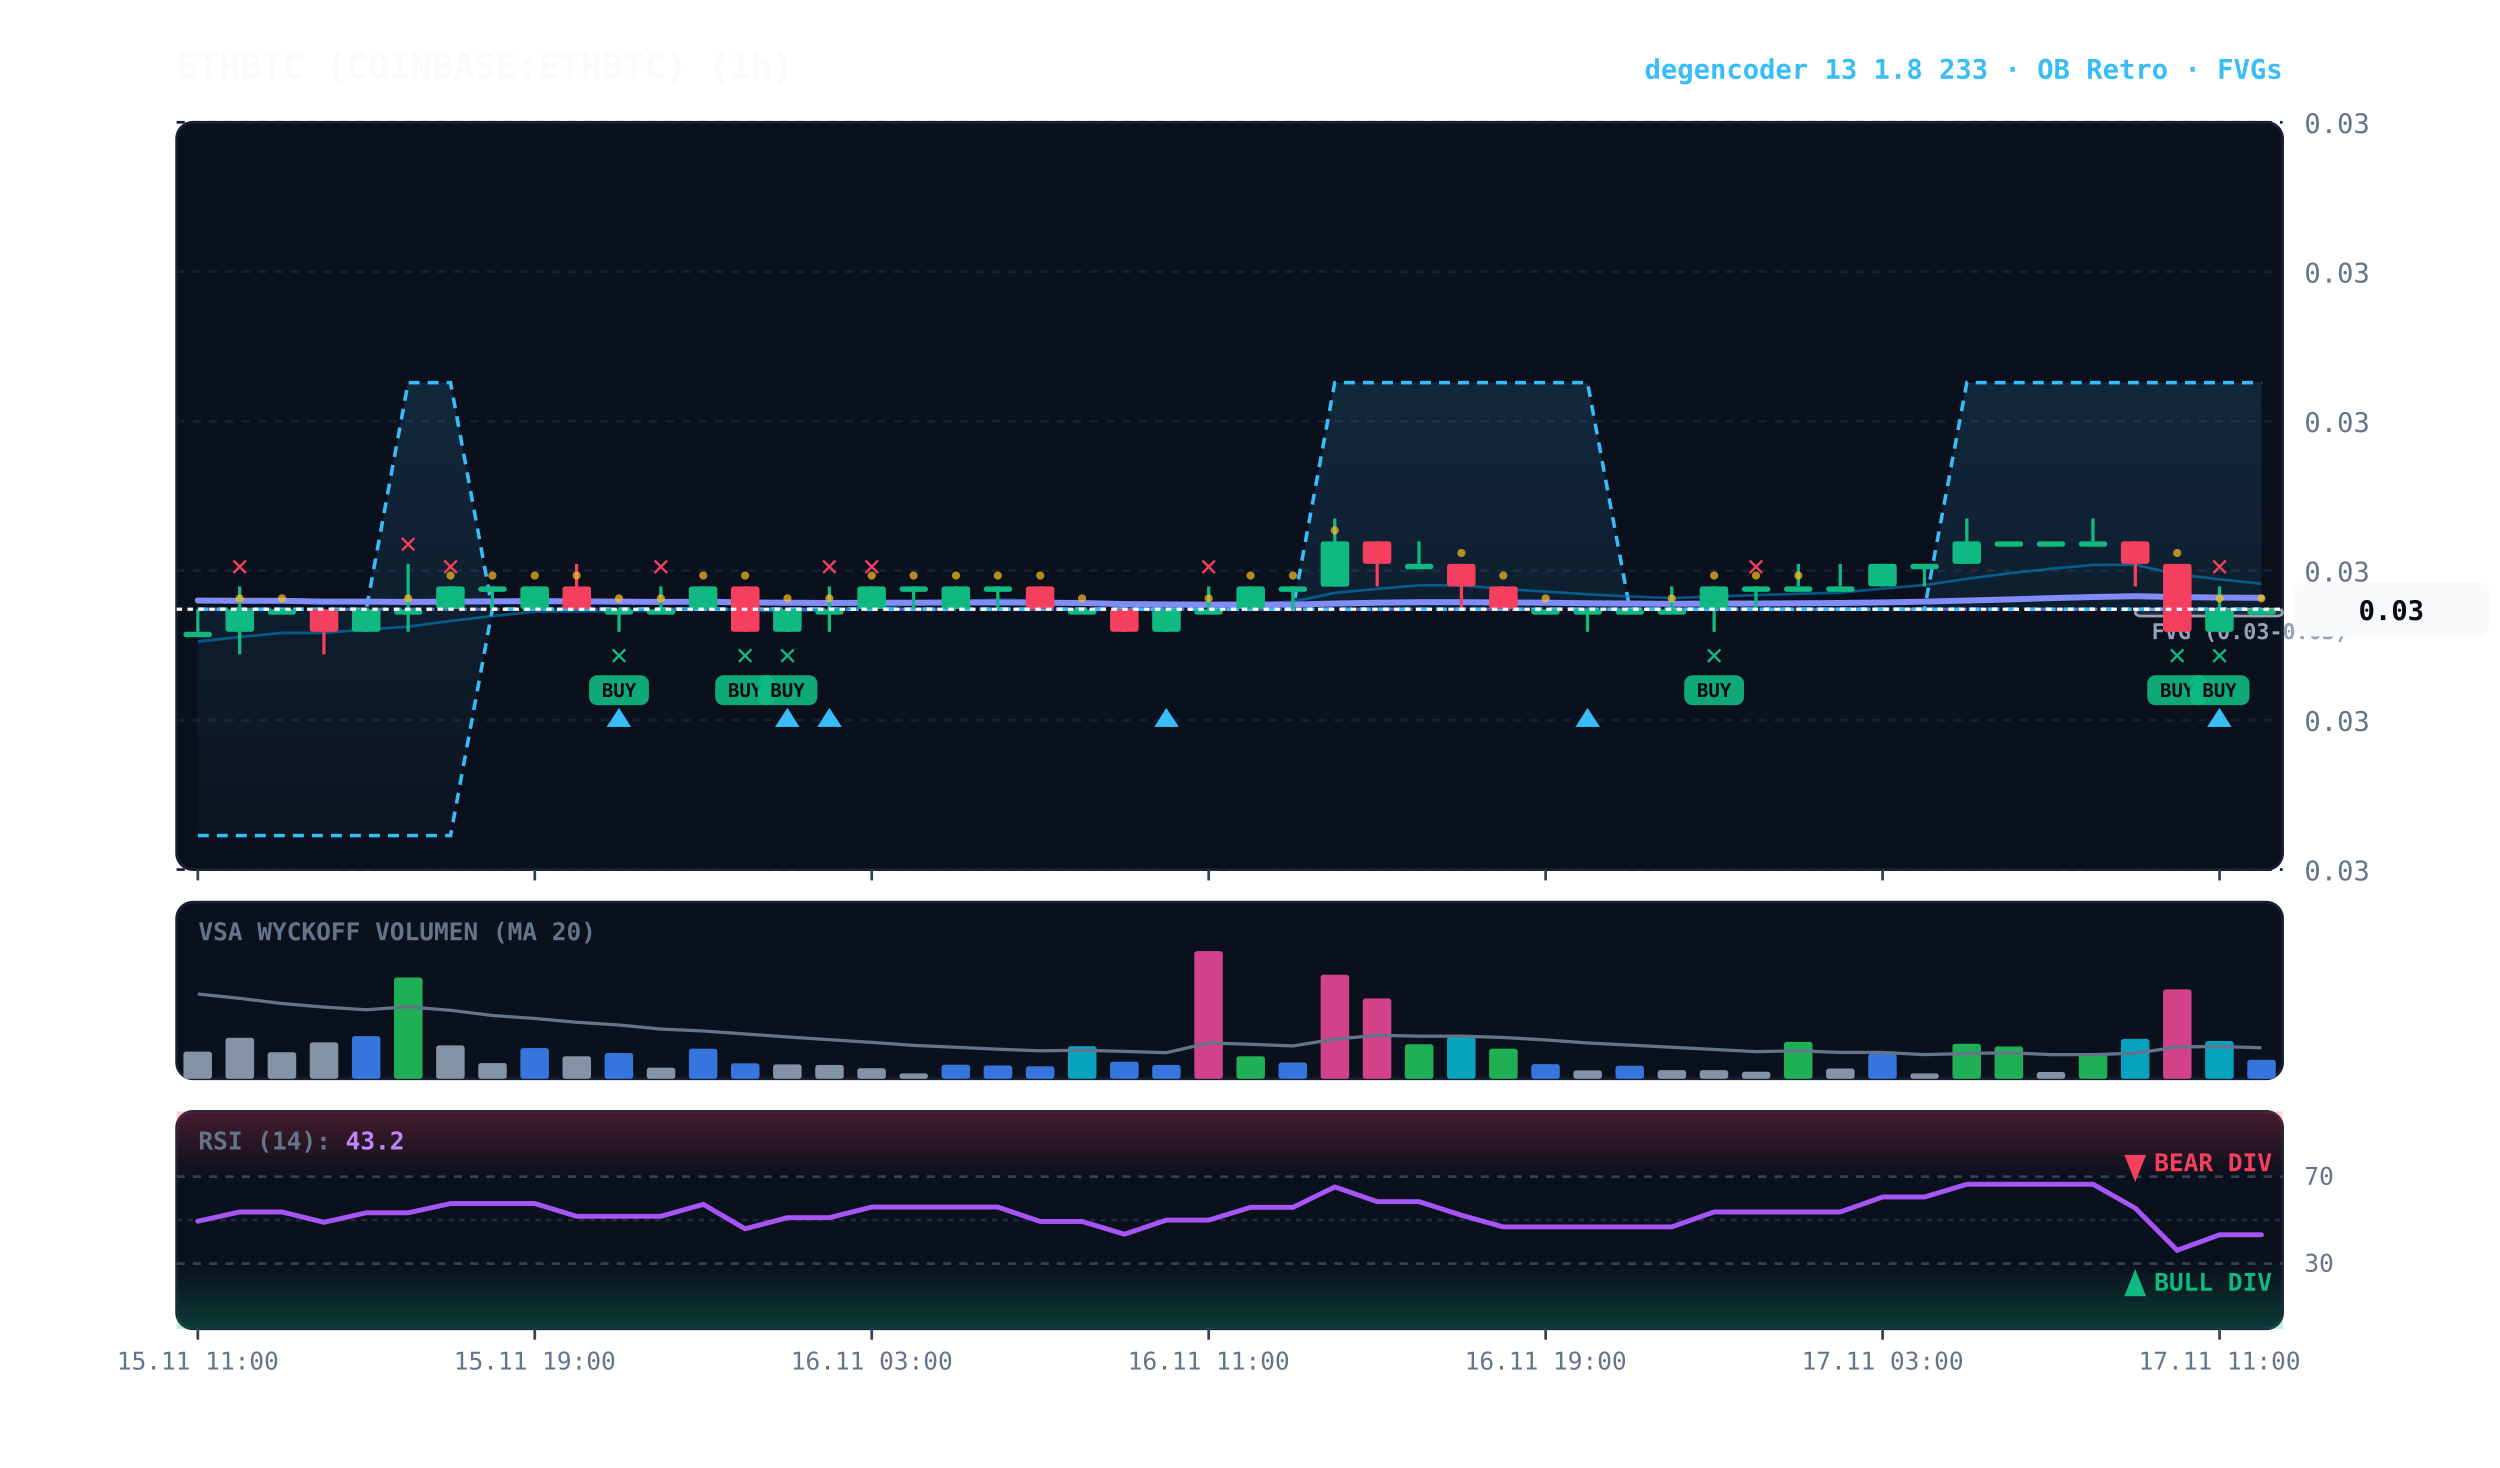
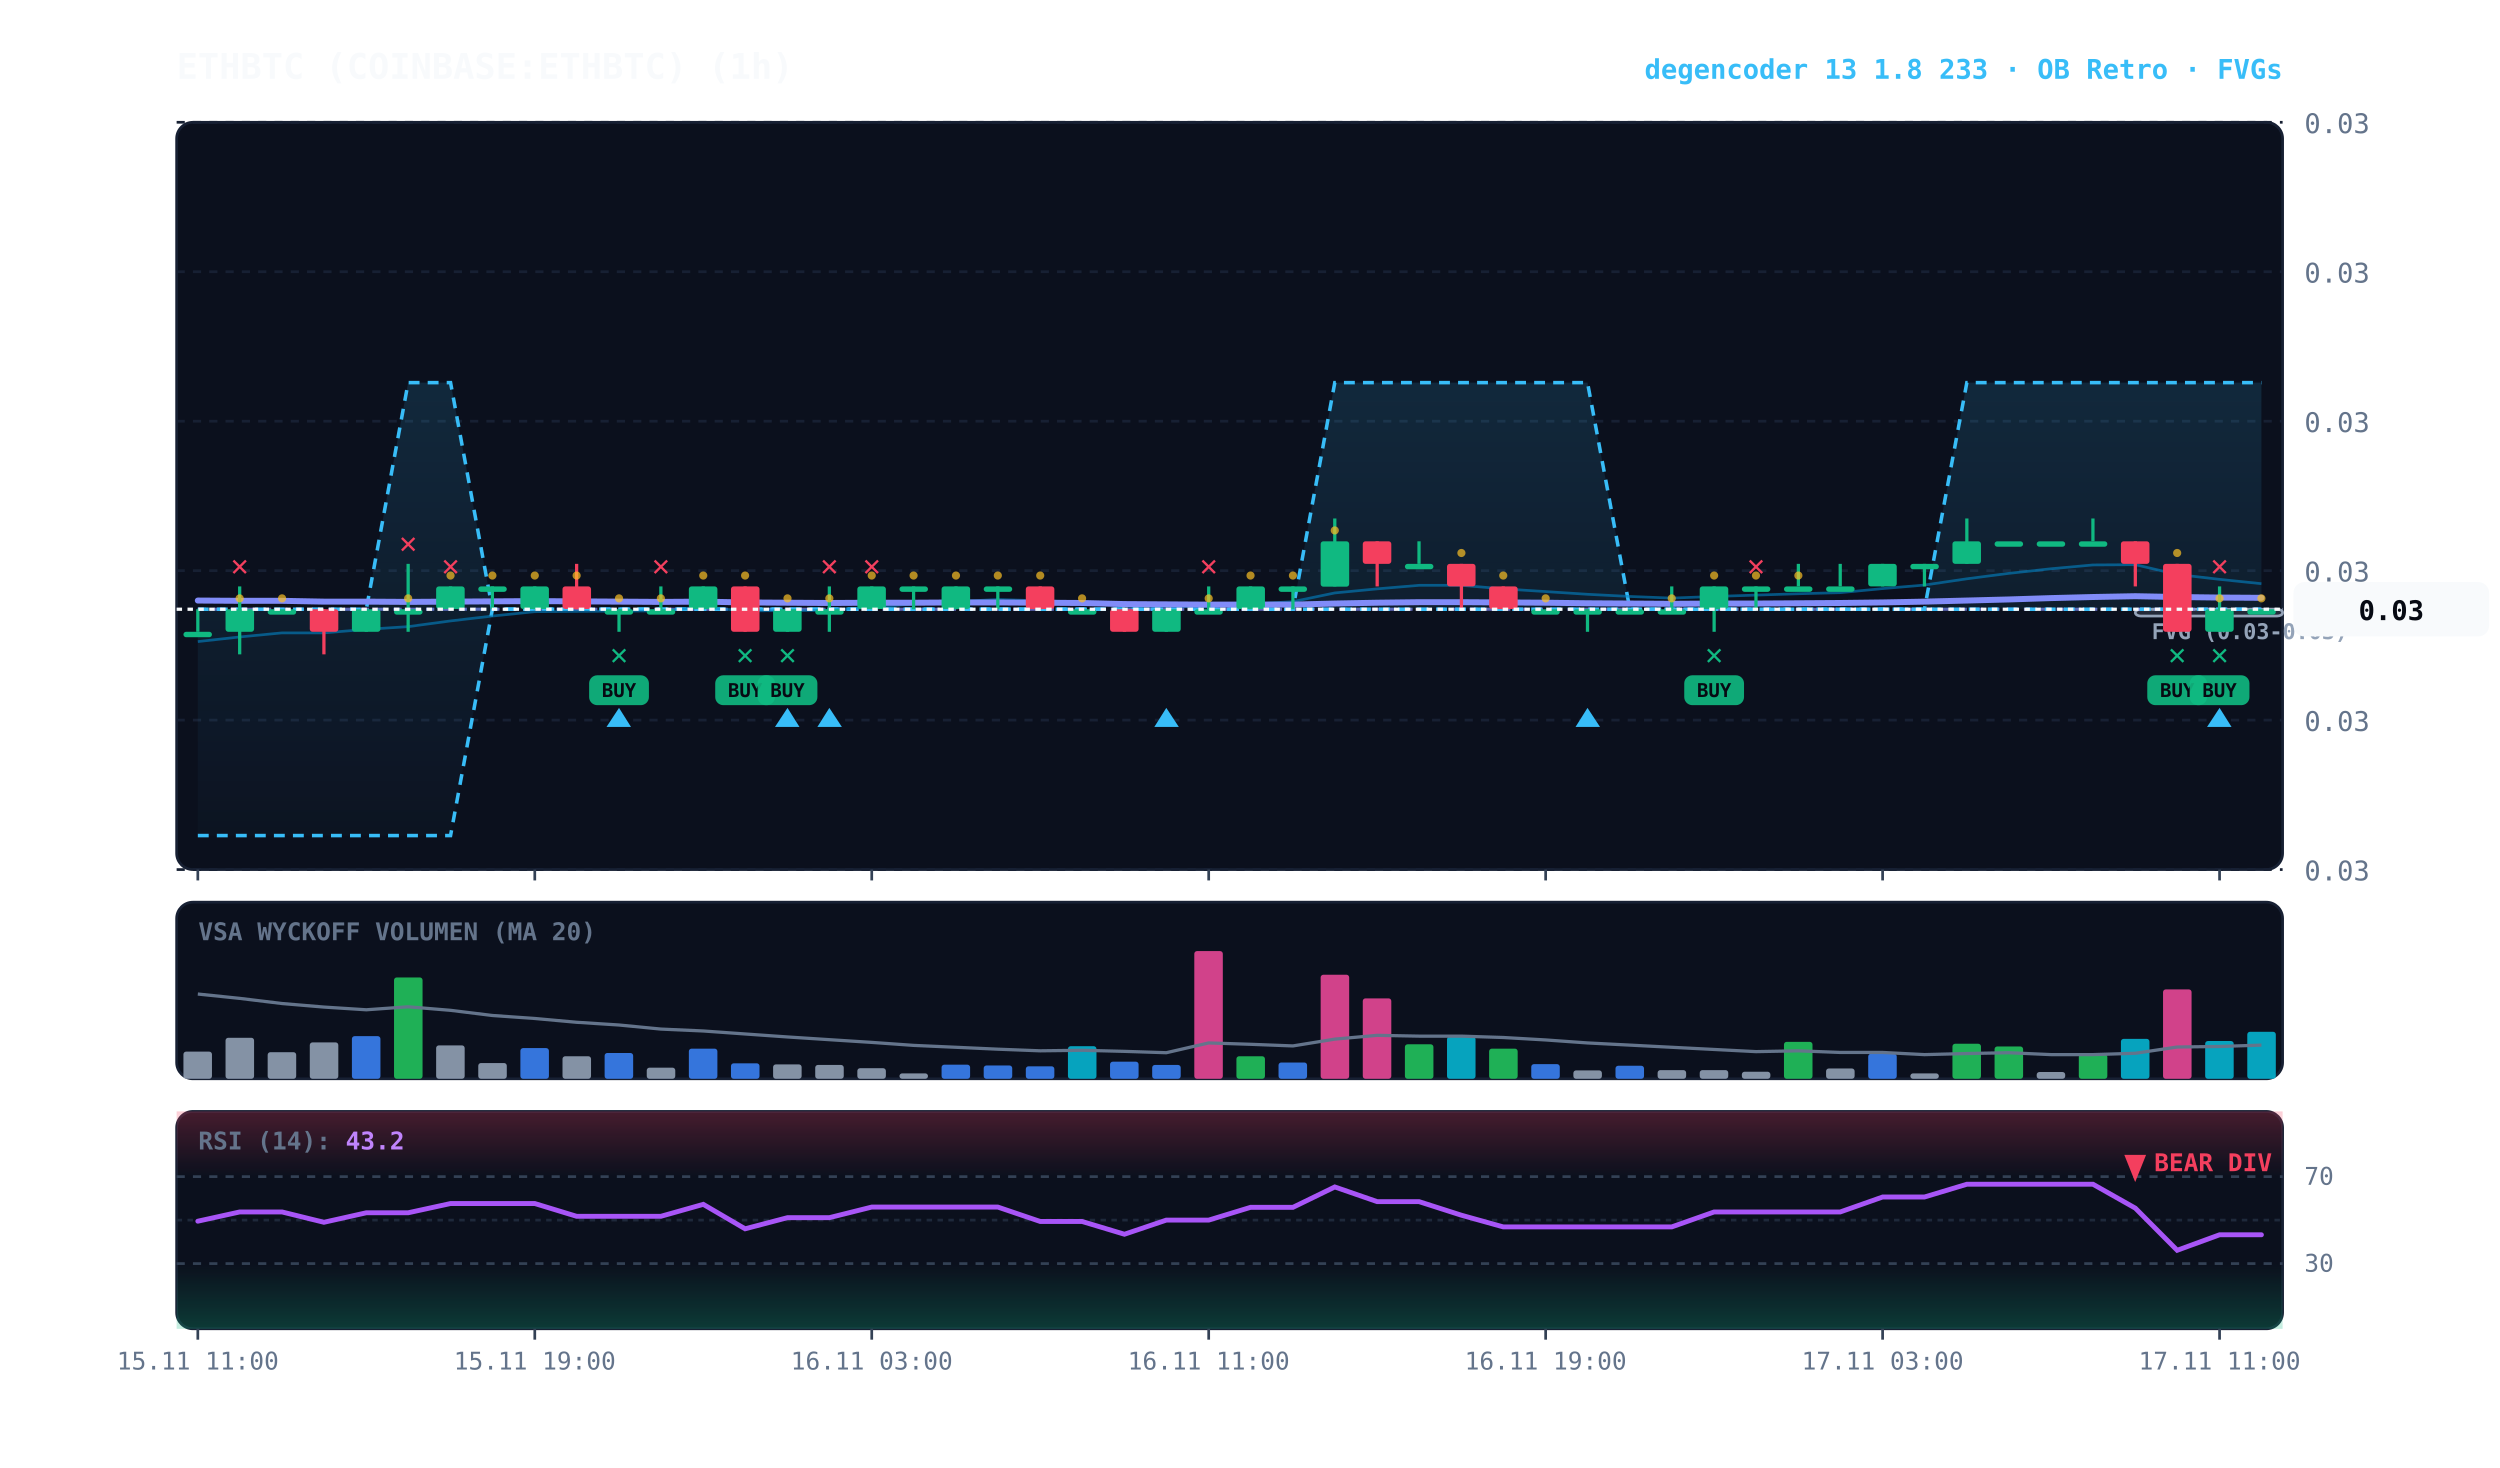
<svg xmlns="http://www.w3.org/2000/svg" viewBox="0 0 920 540" width="100%" height="100%" style="background:#070a13; font-family:'JetBrains Mono', monospace;">
  <defs>
    <linearGradient id="cloud-grad" x1="0%" y1="0%" x2="0%" y2="100%">
      <stop offset="0%" stop-color="#38bdf8" stop-opacity="0.14" />
      <stop offset="100%" stop-color="#38bdf8" stop-opacity="0.02" />
    </linearGradient>
    <linearGradient id="rfe-cloud" x1="0%" y1="0%" x2="0%" y2="100%">
      <stop offset="0%" stop-color="#818cf8" stop-opacity="0.09" />
      <stop offset="100%" stop-color="#818cf8" stop-opacity="0.02" />
    </linearGradient>
    <linearGradient id="rsi-overbought" x1="0%" y1="0%" x2="0%" y2="100%">
      <stop offset="0%" stop-color="#f43f5e" stop-opacity="0.25" />
      <stop offset="100%" stop-color="#f43f5e" stop-opacity="0.0" />
    </linearGradient>
    <linearGradient id="rsi-oversold" x1="0%" y1="0%" x2="0%" y2="100%">
      <stop offset="0%" stop-color="#10b981" stop-opacity="0.0" />
      <stop offset="100%" stop-color="#10b981" stop-opacity="0.25" />
    </linearGradient>
  </defs>
  <rect x="65" y="45" width="775" height="275" fill="#0b101d" rx="6" stroke="#172033" stroke-width="1" />
  <rect x="65" y="332" width="775" height="65" fill="#0b101d" rx="6" stroke="#172033" stroke-width="1" />
  <rect x="65" y="409" width="775" height="80" fill="#0b101d" rx="6" stroke="#172033" stroke-width="1" />
  <line x1="65" y1="320.0" x2="840" y2="320.0" stroke="#172033" stroke-dasharray="3,3" stroke-width="1" />
  <text x="848" y="324.0" fill="#64748b" font-size="10" text-anchor="start">0.03</text>
  <line x1="65" y1="265.0" x2="840" y2="265.0" stroke="#172033" stroke-dasharray="3,3" stroke-width="1" />
  <text x="848" y="269.0" fill="#64748b" font-size="10" text-anchor="start">0.03</text>
  <line x1="65" y1="210.0" x2="840" y2="210.0" stroke="#172033" stroke-dasharray="3,3" stroke-width="1" />
  <text x="848" y="214.0" fill="#64748b" font-size="10" text-anchor="start">0.03</text>
  <line x1="65" y1="155.0" x2="840" y2="155.0" stroke="#172033" stroke-dasharray="3,3" stroke-width="1" />
  <text x="848" y="159.0" fill="#64748b" font-size="10" text-anchor="start">0.03</text>
  <line x1="65" y1="100.0" x2="840" y2="100.0" stroke="#172033" stroke-dasharray="3,3" stroke-width="1" />
  <text x="848" y="104.0" fill="#64748b" font-size="10" text-anchor="start">0.03</text>
  <line x1="65" y1="45.0" x2="840" y2="45.0" stroke="#172033" stroke-dasharray="3,3" stroke-width="1" />
  <text x="848" y="49.0" fill="#64748b" font-size="10" text-anchor="start">0.03</text>
  <rect x="785.8" y="224.2" width="54.2" height="2.5" fill="rgba(148, 163, 184, 0.18)" stroke="#94a3b8" stroke-width="1" rx="2" />
  <line x1="785.8" y1="224.2" x2="840" y2="224.2" stroke="#94a3b8" stroke-dasharray="3,3" stroke-width="1" />
  <text x="791.8" y="235.2" fill="#94a3b8" font-size="8" font-weight="bold">FVG (0.03-0.03)</text>
  <polygon points="72.8,224.2 88.2,224.2 103.8,224.2 119.2,224.2 134.8,224.2 150.2,224.2 165.8,224.2 181.2,224.2 196.8,224.2 212.2,224.2 227.8,224.2 243.2,224.2 258.8,224.2 274.2,224.2 289.8,224.2 305.2,224.2 320.8,224.2 336.2,224.2 351.8,224.2 367.2,224.2 382.8,224.2 398.2,224.2 413.8,224.2 429.2,224.2 444.8,224.2 460.2,224.2 475.8,224.2 491.2,224.2 506.8,224.2 522.2,224.2 537.8,224.2 553.2,224.2 568.8,224.2 584.2,224.2 599.8,224.2 615.2,224.2 630.8,224.2 646.2,224.2 661.8,224.2 677.2,224.2 692.8,224.2 708.2,224.2 723.8,224.2 739.2,224.2 754.8,224.2 770.2,224.2 785.8,224.2 801.2,224.2 816.8,224.2 832.2,224.2 832.2,224.2 816.8,224.2 801.2,224.2 785.8,224.2 770.2,224.2 754.8,224.2 739.2,224.2 723.8,224.2 708.2,224.2 692.8,224.2 677.2,224.2 661.8,224.2 646.2,224.2 630.8,224.2 615.2,224.2 599.8,224.2 584.2,224.2 568.8,224.2 553.2,224.2 537.8,224.2 522.2,224.2 506.8,224.2 491.2,224.2 475.8,224.2 460.2,224.2 444.8,224.2 429.2,224.2 413.8,224.2 398.2,224.2 382.8,224.2 367.2,224.2 351.8,224.2 336.2,224.2 320.8,224.2 305.2,224.2 289.8,224.2 274.2,224.2 258.8,224.2 243.2,224.2 227.8,224.2 212.2,224.2 196.8,224.2 181.2,224.2 165.8,224.2 150.2,224.2 134.8,224.2 119.2,224.2 103.8,224.2 88.2,224.2 72.8,224.2" fill="url(#rfe-cloud)" />
  <polyline points="72.8,224.2 88.2,224.2 103.8,224.2 119.2,224.2 134.8,224.2 150.2,224.2 165.8,224.2 181.2,224.2 196.8,224.2 212.2,224.2 227.8,224.2 243.2,224.2 258.8,224.2 274.2,224.2 289.8,224.2 305.2,224.2 320.8,224.2 336.2,224.2 351.8,224.2 367.2,224.2 382.8,224.2 398.2,224.2 413.8,224.2 429.2,224.2 444.8,224.2 460.2,224.2 475.8,224.2 491.2,224.2 506.8,224.2 522.2,224.2 537.8,224.2 553.2,224.2 568.8,224.2 584.2,224.2 599.8,224.2 615.2,224.2 630.8,224.2 646.2,224.2 661.8,224.2 677.2,224.2 692.8,224.2 708.2,224.2 723.8,224.2 739.2,224.2 754.8,224.2 770.2,224.2 785.8,224.2 801.2,224.2 816.8,224.2 832.2,224.2" fill="none" stroke="#818cf8" stroke-width="1.1" stroke-opacity="0.45" stroke-dasharray="3,3" />
  <polyline points="72.8,224.2 88.2,224.2 103.8,224.2 119.2,224.2 134.8,224.2 150.2,224.2 165.8,224.2 181.2,224.2 196.8,224.2 212.2,224.2 227.8,224.2 243.2,224.2 258.8,224.2 274.2,224.2 289.8,224.2 305.2,224.2 320.8,224.2 336.2,224.2 351.8,224.2 367.2,224.2 382.8,224.2 398.2,224.2 413.8,224.2 429.2,224.2 444.8,224.2 460.2,224.2 475.8,224.2 491.2,224.2 506.8,224.2 522.2,224.2 537.8,224.2 553.2,224.2 568.8,224.2 584.2,224.2 599.8,224.2 615.2,224.2 630.8,224.2 646.2,224.2 661.8,224.2 677.2,224.2 692.8,224.2 708.2,224.2 723.8,224.2 739.2,224.2 754.8,224.2 770.2,224.2 785.8,224.2 801.2,224.2 816.8,224.2 832.2,224.2" fill="none" stroke="#818cf8" stroke-width="1.1" stroke-opacity="0.45" stroke-dasharray="3,3" />
  <polygon points="72.8,224.2 88.2,224.2 103.8,224.2 119.2,224.2 134.8,224.2 150.2,140.8 165.8,140.8 181.2,224.2 196.8,224.2 212.2,224.2 227.8,224.2 243.2,224.2 258.8,224.2 274.2,224.2 289.8,224.2 305.2,224.2 320.8,224.2 336.2,224.2 351.8,224.2 367.2,224.2 382.8,224.2 398.2,224.2 413.8,224.2 429.2,224.2 444.8,224.2 460.2,224.2 475.8,224.2 491.2,140.8 506.8,140.8 522.2,140.8 537.8,140.8 553.2,140.8 568.8,140.8 584.2,140.8 599.8,224.2 615.2,224.2 630.8,224.2 646.2,224.2 661.8,224.2 677.2,224.2 692.8,224.2 708.2,224.2 723.8,140.8 739.2,140.8 754.8,140.8 770.2,140.8 785.8,140.8 801.2,140.8 816.8,140.8 832.2,140.8 832.2,224.2 816.8,224.2 801.2,224.2 785.8,224.2 770.2,224.2 754.8,224.2 739.2,224.2 723.8,224.2 708.2,224.2 692.8,224.2 677.2,224.2 661.8,224.2 646.2,224.2 630.8,224.2 615.2,224.2 599.8,224.2 584.2,224.2 568.8,224.2 553.2,224.2 537.8,224.2 522.2,224.2 506.8,224.2 491.2,224.2 475.8,224.2 460.2,224.2 444.8,224.2 429.2,224.2 413.8,224.2 398.2,224.2 382.8,224.2 367.2,224.2 351.8,224.2 336.2,224.2 320.8,224.2 305.2,224.2 289.8,224.2 274.2,224.2 258.8,224.2 243.2,224.2 227.8,224.2 212.2,224.2 196.8,224.2 181.2,224.2 165.8,307.5 150.2,307.5 134.8,307.5 119.2,307.5 103.8,307.5 88.2,307.5 72.8,307.5" fill="url(#cloud-grad)" />
  <polyline points="72.8,224.2 88.2,224.2 103.8,224.2 119.2,224.2 134.8,224.2 150.2,140.8 165.8,140.8 181.2,224.2 196.8,224.2 212.2,224.2 227.8,224.2 243.2,224.2 258.8,224.2 274.2,224.2 289.8,224.2 305.2,224.2 320.8,224.2 336.2,224.2 351.8,224.2 367.2,224.2 382.8,224.2 398.2,224.2 413.8,224.2 429.2,224.2 444.8,224.2 460.2,224.2 475.8,224.2 491.2,140.8 506.8,140.8 522.2,140.8 537.8,140.8 553.2,140.8 568.8,140.8 584.2,140.8 599.8,224.2 615.2,224.2 630.8,224.2 646.2,224.2 661.8,224.2 677.2,224.2 692.8,224.2 708.2,224.2 723.8,140.8 739.2,140.8 754.8,140.8 770.2,140.8 785.8,140.8 801.2,140.8 816.8,140.8 832.2,140.8" fill="none" stroke="#38bdf8" stroke-width="1.3" stroke-dasharray="4,3" />
  <polyline points="72.8,307.5 88.2,307.5 103.8,307.5 119.2,307.5 134.8,307.5 150.2,307.5 165.8,307.5 181.2,224.2 196.8,224.2 212.2,224.2 227.8,224.2 243.2,224.2 258.8,224.2 274.2,224.2 289.8,224.2 305.2,224.2 320.8,224.2 336.2,224.2 351.8,224.2 367.2,224.2 382.8,224.2 398.2,224.2 413.8,224.2 429.2,224.2 444.8,224.2 460.2,224.2 475.8,224.2 491.2,224.2 506.8,224.2 522.2,224.2 537.8,224.2 553.2,224.2 568.8,224.2 584.2,224.2 599.8,224.2 615.2,224.2 630.8,224.2 646.2,224.2 661.8,224.2 677.2,224.2 692.8,224.2 708.2,224.2 723.8,224.2 739.2,224.2 754.8,224.2 770.2,224.2 785.8,224.2 801.2,224.2 816.8,224.2 832.2,224.2" fill="none" stroke="#38bdf8" stroke-width="1.3" stroke-dasharray="4,3" />
  <polyline points="72.8,236.1 88.2,234.4 103.8,232.9 119.2,232.9 134.8,231.6 150.2,230.6 165.8,228.5 181.2,226.7 196.8,225.1 212.2,225.0 227.8,224.9 243.2,224.8 258.8,223.5 274.2,224.8 289.8,224.7 305.2,224.6 320.8,223.4 336.2,222.3 351.8,221.4 367.2,220.6 382.8,221.1 398.2,221.5 413.8,223.1 429.2,223.2 444.8,223.4 460.2,222.3 475.8,221.4 491.2,218.2 506.8,216.7 522.2,215.4 537.8,215.4 553.2,216.7 568.8,217.7 584.2,218.7 599.8,219.5 615.2,220.1 630.8,219.5 646.2,219.0 661.8,218.5 677.2,218.1 692.8,216.6 708.2,215.3 723.8,213.0 739.2,211.0 754.8,209.3 770.2,207.9 785.8,207.8 801.2,211.4 816.8,213.2 832.2,214.8" fill="none" stroke="#0284c7" stroke-width="1.0" stroke-opacity="0.6" />
  <polyline points="72.8,221.0 88.2,221.1 103.8,221.1 119.2,221.4 134.8,221.4 150.2,221.5 165.8,221.4 181.2,221.3 196.8,221.2 212.2,221.3 227.8,221.4 243.2,221.5 258.8,221.4 274.2,221.7 289.8,221.8 305.2,221.9 320.8,221.8 336.2,221.8 351.8,221.7 367.2,221.7 382.8,221.8 398.2,221.9 413.8,222.3 429.2,222.4 444.8,222.5 460.2,222.5 475.8,222.5 491.2,222.1 506.8,221.8 522.2,221.6 537.8,221.6 553.2,221.7 568.8,221.8 584.2,222.0 599.8,222.1 615.2,222.2 630.8,222.1 646.2,222.1 661.8,222.0 677.2,221.9 692.8,221.7 708.2,221.4 723.8,221.0 739.2,220.6 754.8,220.1 770.2,219.7 785.8,219.4 801.2,219.7 816.8,219.9 832.2,220.0" fill="none" stroke="#818cf8" stroke-width="2.2" stroke-linecap="round" />
  <line x1="72.8" y1="224.2" x2="72.8" y2="232.5" stroke="#10b981" stroke-width="1.2" />
  <rect x="67.5" y="232.5" width="10.5" height="2.0" fill="#10b981" rx="1" />
  <line x1="88.2" y1="215.8" x2="88.2" y2="240.8" stroke="#10b981" stroke-width="1.2" />
  <rect x="83.0" y="224.2" width="10.5" height="8.3" fill="#10b981" rx="1" />
  <text x="88.2" y="211.8" fill="#f43f5e" font-size="11" font-weight="bold" text-anchor="middle">✕</text>
  <circle cx="88.2" cy="220.2" r="1.5" fill="#fbbf24" opacity="0.7" />
  <line x1="103.8" y1="224.2" x2="103.8" y2="224.2" stroke="#10b981" stroke-width="1.2" />
  <rect x="98.5" y="224.2" width="10.5" height="2.0" fill="#10b981" rx="1" />
  <circle cx="103.8" cy="220.2" r="1.5" fill="#fbbf24" opacity="0.7" />
  <line x1="119.2" y1="224.2" x2="119.2" y2="240.8" stroke="#f43f5e" stroke-width="1.2" />
  <rect x="114.0" y="224.2" width="10.5" height="8.3" fill="#f43f5e" rx="1" />
  <line x1="134.8" y1="224.2" x2="134.8" y2="232.5" stroke="#10b981" stroke-width="1.2" />
  <rect x="129.5" y="224.2" width="10.5" height="8.3" fill="#10b981" rx="1" />
  <line x1="150.2" y1="207.5" x2="150.2" y2="232.5" stroke="#10b981" stroke-width="1.2" />
  <rect x="145.0" y="224.2" width="10.5" height="2.0" fill="#10b981" rx="1" />
  <text x="150.2" y="203.5" fill="#f43f5e" font-size="11" font-weight="bold" text-anchor="middle">✕</text>
  <circle cx="150.2" cy="220.2" r="1.5" fill="#fbbf24" opacity="0.7" />
  <line x1="165.8" y1="215.8" x2="165.8" y2="224.2" stroke="#10b981" stroke-width="1.2" />
  <rect x="160.5" y="215.8" width="10.5" height="8.3" fill="#10b981" rx="1" />
  <text x="165.8" y="211.8" fill="#f43f5e" font-size="11" font-weight="bold" text-anchor="middle">✕</text>
  <circle cx="165.8" cy="211.8" r="1.5" fill="#fbbf24" opacity="0.7" />
  <line x1="181.2" y1="215.8" x2="181.2" y2="224.2" stroke="#10b981" stroke-width="1.2" />
  <rect x="176.0" y="215.8" width="10.5" height="2.0" fill="#10b981" rx="1" />
  <circle cx="181.2" cy="211.8" r="1.5" fill="#fbbf24" opacity="0.7" />
  <line x1="196.8" y1="215.8" x2="196.8" y2="224.2" stroke="#10b981" stroke-width="1.2" />
  <rect x="191.5" y="215.8" width="10.5" height="8.3" fill="#10b981" rx="1" />
  <circle cx="196.8" cy="211.8" r="1.5" fill="#fbbf24" opacity="0.7" />
  <line x1="212.2" y1="207.5" x2="212.2" y2="224.2" stroke="#f43f5e" stroke-width="1.2" />
  <rect x="207.0" y="215.8" width="10.5" height="8.3" fill="#f43f5e" rx="1" />
  <circle cx="212.2" cy="211.8" r="1.5" fill="#fbbf24" opacity="0.7" />
  <line x1="227.8" y1="224.2" x2="227.8" y2="232.5" stroke="#10b981" stroke-width="1.2" />
  <rect x="222.5" y="224.2" width="10.5" height="2.0" fill="#10b981" rx="1" />
  <text x="227.8" y="244.5" fill="#10b981" font-size="11" font-weight="bold" text-anchor="middle">✕</text>
  <rect x="216.8" y="248.5" width="22" height="11" fill="#10b981" rx="3" opacity="0.9" />
  <text x="227.8" y="256.5" fill="#070a13" font-size="7" font-weight="bold" text-anchor="middle">BUY</text>
  <polygon points="227.8,260.5 223.2,267.5 232.2,267.5" fill="#38bdf8" />
  <circle cx="227.8" cy="220.2" r="1.5" fill="#fbbf24" opacity="0.7" />
  <line x1="243.2" y1="215.8" x2="243.2" y2="224.2" stroke="#10b981" stroke-width="1.2" />
  <rect x="238.0" y="224.2" width="10.5" height="2.0" fill="#10b981" rx="1" />
  <text x="243.2" y="211.8" fill="#f43f5e" font-size="11" font-weight="bold" text-anchor="middle">✕</text>
  <circle cx="243.2" cy="220.2" r="1.5" fill="#fbbf24" opacity="0.7" />
  <line x1="258.8" y1="215.8" x2="258.8" y2="224.2" stroke="#10b981" stroke-width="1.2" />
  <rect x="253.5" y="215.8" width="10.5" height="8.3" fill="#10b981" rx="1" />
  <circle cx="258.8" cy="211.8" r="1.5" fill="#fbbf24" opacity="0.7" />
  <line x1="274.2" y1="215.8" x2="274.2" y2="232.5" stroke="#f43f5e" stroke-width="1.2" />
  <rect x="269.0" y="215.8" width="10.5" height="16.7" fill="#f43f5e" rx="1" />
  <text x="274.2" y="244.5" fill="#10b981" font-size="11" font-weight="bold" text-anchor="middle">✕</text>
  <rect x="263.2" y="248.5" width="22" height="11" fill="#10b981" rx="3" opacity="0.9" />
  <text x="274.2" y="256.5" fill="#070a13" font-size="7" font-weight="bold" text-anchor="middle">BUY</text>
  <circle cx="274.2" cy="211.8" r="1.5" fill="#fbbf24" opacity="0.7" />
  <line x1="289.8" y1="224.2" x2="289.8" y2="232.5" stroke="#10b981" stroke-width="1.2" />
  <rect x="284.5" y="224.2" width="10.5" height="8.3" fill="#10b981" rx="1" />
  <text x="289.8" y="244.5" fill="#10b981" font-size="11" font-weight="bold" text-anchor="middle">✕</text>
  <rect x="278.8" y="248.5" width="22" height="11" fill="#10b981" rx="3" opacity="0.9" />
  <text x="289.8" y="256.5" fill="#070a13" font-size="7" font-weight="bold" text-anchor="middle">BUY</text>
  <polygon points="289.8,260.5 285.2,267.5 294.2,267.5" fill="#38bdf8" />
  <circle cx="289.8" cy="220.2" r="1.5" fill="#fbbf24" opacity="0.7" />
  <line x1="305.2" y1="215.8" x2="305.2" y2="232.5" stroke="#10b981" stroke-width="1.2" />
  <rect x="300.0" y="224.2" width="10.5" height="2.0" fill="#10b981" rx="1" />
  <polygon points="305.2,260.5 300.8,267.5 309.8,267.5" fill="#38bdf8" />
  <text x="305.2" y="211.8" fill="#f43f5e" font-size="11" font-weight="bold" text-anchor="middle">✕</text>
  <circle cx="305.2" cy="220.2" r="1.5" fill="#fbbf24" opacity="0.7" />
  <line x1="320.8" y1="215.8" x2="320.8" y2="224.2" stroke="#10b981" stroke-width="1.2" />
  <rect x="315.5" y="215.8" width="10.5" height="8.3" fill="#10b981" rx="1" />
  <text x="320.8" y="211.8" fill="#f43f5e" font-size="11" font-weight="bold" text-anchor="middle">✕</text>
  <circle cx="320.8" cy="211.8" r="1.5" fill="#fbbf24" opacity="0.7" />
  <line x1="336.2" y1="215.8" x2="336.2" y2="224.2" stroke="#10b981" stroke-width="1.2" />
  <rect x="331.0" y="215.8" width="10.5" height="2.0" fill="#10b981" rx="1" />
  <circle cx="336.2" cy="211.8" r="1.5" fill="#fbbf24" opacity="0.7" />
  <line x1="351.8" y1="215.8" x2="351.8" y2="224.2" stroke="#10b981" stroke-width="1.2" />
  <rect x="346.5" y="215.8" width="10.5" height="8.3" fill="#10b981" rx="1" />
  <circle cx="351.8" cy="211.8" r="1.5" fill="#fbbf24" opacity="0.7" />
  <line x1="367.2" y1="215.8" x2="367.2" y2="224.2" stroke="#10b981" stroke-width="1.2" />
  <rect x="362.0" y="215.8" width="10.5" height="2.0" fill="#10b981" rx="1" />
  <circle cx="367.2" cy="211.8" r="1.5" fill="#fbbf24" opacity="0.7" />
  <line x1="382.8" y1="215.8" x2="382.8" y2="224.2" stroke="#f43f5e" stroke-width="1.2" />
  <rect x="377.5" y="215.8" width="10.5" height="8.3" fill="#f43f5e" rx="1" />
  <circle cx="382.8" cy="211.8" r="1.5" fill="#fbbf24" opacity="0.7" />
  <line x1="398.2" y1="224.2" x2="398.2" y2="224.2" stroke="#10b981" stroke-width="1.2" />
  <rect x="393.0" y="224.2" width="10.5" height="2.0" fill="#10b981" rx="1" />
  <circle cx="398.2" cy="220.2" r="1.5" fill="#fbbf24" opacity="0.7" />
  <line x1="413.8" y1="224.2" x2="413.8" y2="232.5" stroke="#f43f5e" stroke-width="1.2" />
  <rect x="408.5" y="224.2" width="10.5" height="8.3" fill="#f43f5e" rx="1" />
  <line x1="429.2" y1="224.2" x2="429.2" y2="232.5" stroke="#10b981" stroke-width="1.2" />
  <rect x="424.0" y="224.2" width="10.5" height="8.3" fill="#10b981" rx="1" />
  <polygon points="429.2,260.5 424.8,267.5 433.8,267.5" fill="#38bdf8" />
  <line x1="444.8" y1="215.8" x2="444.8" y2="224.2" stroke="#10b981" stroke-width="1.2" />
  <rect x="439.5" y="224.2" width="10.5" height="2.0" fill="#10b981" rx="1" />
  <text x="444.8" y="211.8" fill="#f43f5e" font-size="11" font-weight="bold" text-anchor="middle">✕</text>
  <circle cx="444.8" cy="220.2" r="1.5" fill="#fbbf24" opacity="0.7" />
  <line x1="460.2" y1="215.8" x2="460.2" y2="224.2" stroke="#10b981" stroke-width="1.2" />
  <rect x="455.0" y="215.8" width="10.5" height="8.3" fill="#10b981" rx="1" />
  <circle cx="460.2" cy="211.8" r="1.5" fill="#fbbf24" opacity="0.7" />
  <line x1="475.8" y1="215.8" x2="475.8" y2="224.2" stroke="#10b981" stroke-width="1.2" />
  <rect x="470.5" y="215.8" width="10.5" height="2.0" fill="#10b981" rx="1" />
  <circle cx="475.8" cy="211.8" r="1.5" fill="#fbbf24" opacity="0.7" />
  <line x1="491.2" y1="190.8" x2="491.2" y2="215.8" stroke="#10b981" stroke-width="1.2" />
  <rect x="486.0" y="199.2" width="10.5" height="16.7" fill="#10b981" rx="1" />
  <circle cx="491.2" cy="195.2" r="1.5" fill="#fbbf24" opacity="0.7" />
  <line x1="506.8" y1="199.2" x2="506.8" y2="215.8" stroke="#f43f5e" stroke-width="1.2" />
  <rect x="501.5" y="199.2" width="10.5" height="8.3" fill="#f43f5e" rx="1" />
  <line x1="522.2" y1="199.2" x2="522.2" y2="207.5" stroke="#10b981" stroke-width="1.2" />
  <rect x="517.0" y="207.5" width="10.5" height="2.0" fill="#10b981" rx="1" />
  <line x1="537.8" y1="207.5" x2="537.8" y2="224.2" stroke="#f43f5e" stroke-width="1.2" />
  <rect x="532.5" y="207.5" width="10.5" height="8.3" fill="#f43f5e" rx="1" />
  <circle cx="537.8" cy="203.5" r="1.5" fill="#fbbf24" opacity="0.7" />
  <line x1="553.2" y1="215.8" x2="553.2" y2="224.2" stroke="#f43f5e" stroke-width="1.2" />
  <rect x="548.0" y="215.8" width="10.5" height="8.3" fill="#f43f5e" rx="1" />
  <circle cx="553.2" cy="211.8" r="1.5" fill="#fbbf24" opacity="0.7" />
  <line x1="568.8" y1="224.2" x2="568.8" y2="224.2" stroke="#10b981" stroke-width="1.2" />
  <rect x="563.5" y="224.2" width="10.5" height="2.0" fill="#10b981" rx="1" />
  <circle cx="568.8" cy="220.2" r="1.5" fill="#fbbf24" opacity="0.7" />
  <line x1="584.2" y1="224.2" x2="584.2" y2="232.5" stroke="#10b981" stroke-width="1.2" />
  <rect x="579.0" y="224.2" width="10.5" height="2.0" fill="#10b981" rx="1" />
  <polygon points="584.2,260.5 579.8,267.5 588.8,267.5" fill="#38bdf8" />
  <line x1="599.8" y1="224.2" x2="599.8" y2="224.2" stroke="#10b981" stroke-width="1.2" />
  <rect x="594.5" y="224.2" width="10.5" height="2.0" fill="#10b981" rx="1" />
  <line x1="615.2" y1="215.8" x2="615.2" y2="224.2" stroke="#10b981" stroke-width="1.2" />
  <rect x="610.0" y="224.2" width="10.5" height="2.0" fill="#10b981" rx="1" />
  <circle cx="615.2" cy="220.2" r="1.5" fill="#fbbf24" opacity="0.7" />
  <line x1="630.8" y1="215.8" x2="630.8" y2="232.5" stroke="#10b981" stroke-width="1.2" />
  <rect x="625.5" y="215.8" width="10.5" height="8.3" fill="#10b981" rx="1" />
  <text x="630.8" y="244.5" fill="#10b981" font-size="11" font-weight="bold" text-anchor="middle">✕</text>
  <rect x="619.8" y="248.5" width="22" height="11" fill="#10b981" rx="3" opacity="0.9" />
  <text x="630.8" y="256.5" fill="#070a13" font-size="7" font-weight="bold" text-anchor="middle">BUY</text>
  <circle cx="630.8" cy="211.8" r="1.5" fill="#fbbf24" opacity="0.7" />
  <line x1="646.2" y1="215.8" x2="646.2" y2="224.2" stroke="#10b981" stroke-width="1.2" />
  <rect x="641.0" y="215.8" width="10.5" height="2.0" fill="#10b981" rx="1" />
  <text x="646.2" y="211.8" fill="#f43f5e" font-size="11" font-weight="bold" text-anchor="middle">✕</text>
  <circle cx="646.2" cy="211.8" r="1.5" fill="#fbbf24" opacity="0.7" />
  <line x1="661.8" y1="207.5" x2="661.8" y2="215.8" stroke="#10b981" stroke-width="1.2" />
  <rect x="656.5" y="215.8" width="10.5" height="2.0" fill="#10b981" rx="1" />
  <circle cx="661.8" cy="211.8" r="1.5" fill="#fbbf24" opacity="0.7" />
  <line x1="677.2" y1="207.5" x2="677.2" y2="215.8" stroke="#10b981" stroke-width="1.2" />
  <rect x="672.0" y="215.8" width="10.5" height="2.0" fill="#10b981" rx="1" />
  <line x1="692.8" y1="207.5" x2="692.8" y2="215.8" stroke="#10b981" stroke-width="1.2" />
  <rect x="687.5" y="207.5" width="10.5" height="8.3" fill="#10b981" rx="1" />
  <line x1="708.2" y1="207.5" x2="708.2" y2="215.8" stroke="#10b981" stroke-width="1.2" />
  <rect x="703.0" y="207.5" width="10.5" height="2.0" fill="#10b981" rx="1" />
  <line x1="723.8" y1="190.8" x2="723.8" y2="207.5" stroke="#10b981" stroke-width="1.2" />
  <rect x="718.5" y="199.2" width="10.5" height="8.3" fill="#10b981" rx="1" />
  <line x1="739.2" y1="199.2" x2="739.2" y2="199.2" stroke="#10b981" stroke-width="1.2" />
  <rect x="734.0" y="199.2" width="10.5" height="2.0" fill="#10b981" rx="1" />
  <line x1="754.8" y1="199.2" x2="754.8" y2="199.2" stroke="#10b981" stroke-width="1.2" />
  <rect x="749.5" y="199.2" width="10.5" height="2.0" fill="#10b981" rx="1" />
  <line x1="770.2" y1="190.8" x2="770.2" y2="199.2" stroke="#10b981" stroke-width="1.2" />
  <rect x="765.0" y="199.2" width="10.5" height="2.0" fill="#10b981" rx="1" />
  <line x1="785.8" y1="199.2" x2="785.8" y2="215.8" stroke="#f43f5e" stroke-width="1.2" />
  <rect x="780.5" y="199.2" width="10.5" height="8.3" fill="#f43f5e" rx="1" />
  <line x1="801.2" y1="207.5" x2="801.2" y2="232.5" stroke="#f43f5e" stroke-width="1.2" />
  <rect x="796.0" y="207.5" width="10.5" height="25.0" fill="#f43f5e" rx="1" />
  <text x="801.2" y="244.5" fill="#10b981" font-size="11" font-weight="bold" text-anchor="middle">✕</text>
  <rect x="790.2" y="248.5" width="22" height="11" fill="#10b981" rx="3" opacity="0.9" />
  <text x="801.2" y="256.5" fill="#070a13" font-size="7" font-weight="bold" text-anchor="middle">BUY</text>
  <circle cx="801.2" cy="203.5" r="1.5" fill="#fbbf24" opacity="0.7" />
  <line x1="816.8" y1="215.8" x2="816.8" y2="232.5" stroke="#10b981" stroke-width="1.2" />
  <rect x="811.5" y="224.2" width="10.5" height="8.3" fill="#10b981" rx="1" />
  <text x="816.8" y="244.5" fill="#10b981" font-size="11" font-weight="bold" text-anchor="middle">✕</text>
  <rect x="805.8" y="248.5" width="22" height="11" fill="#10b981" rx="3" opacity="0.9" />
  <text x="816.8" y="256.5" fill="#070a13" font-size="7" font-weight="bold" text-anchor="middle">BUY</text>
  <polygon points="816.8,260.5 812.2,267.5 821.2,267.5" fill="#38bdf8" />
  <text x="816.8" y="211.8" fill="#f43f5e" font-size="11" font-weight="bold" text-anchor="middle">✕</text>
  <circle cx="816.8" cy="220.2" r="1.5" fill="#fbbf24" opacity="0.7" />
  <line x1="832.2" y1="224.2" x2="832.2" y2="224.2" stroke="#10b981" stroke-width="1.2" />
  <rect x="827.0" y="224.2" width="10.5" height="2.0" fill="#10b981" rx="1" />
  <circle cx="832.2" cy="220.2" r="1.5" fill="#fbbf24" opacity="0.7" />
  <line x1="65" y1="224.2" x2="840" y2="224.2" stroke="#f8fafc" stroke-width="1.2" stroke-dasharray="2,2" />
  <rect x="844" y="214.2" width="72" height="20" fill="#f8fafc" rx="4" />
  <text x="880" y="228.2" fill="#070a13" font-size="10" font-weight="bold" text-anchor="middle">0.03</text>
  <text x="73" y="346" fill="#64748b" font-size="9" font-weight="bold">VSA WYCKOFF VOLUMEN (MA 20)</text>
  <rect x="67.5" y="387.0" width="10.5" height="10.0" fill="#94a3b8" opacity="0.88" rx="1" />
  <rect x="83.0" y="381.9" width="10.5" height="15.1" fill="#94a3b8" opacity="0.88" rx="1" />
  <rect x="98.5" y="387.2" width="10.5" height="9.8" fill="#94a3b8" opacity="0.88" rx="1" />
  <rect x="114.0" y="383.6" width="10.5" height="13.4" fill="#94a3b8" opacity="0.88" rx="1" />
  <rect x="129.5" y="381.3" width="10.5" height="15.7" fill="#3b82f6" opacity="0.88" rx="1" />
  <rect x="145.0" y="359.7" width="10.5" height="37.3" fill="#22c55e" opacity="0.88" rx="1" />
  <rect x="160.5" y="384.7" width="10.5" height="12.3" fill="#94a3b8" opacity="0.88" rx="1" />
  <rect x="176.0" y="391.2" width="10.5" height="5.8" fill="#94a3b8" opacity="0.88" rx="1" />
  <rect x="191.5" y="385.7" width="10.5" height="11.3" fill="#3b82f6" opacity="0.88" rx="1" />
  <rect x="207.0" y="388.7" width="10.5" height="8.3" fill="#94a3b8" opacity="0.88" rx="1" />
  <rect x="222.5" y="387.5" width="10.5" height="9.5" fill="#3b82f6" opacity="0.88" rx="1" />
  <rect x="238.0" y="392.9" width="10.5" height="4.1" fill="#94a3b8" opacity="0.88" rx="1" />
  <rect x="253.5" y="385.9" width="10.5" height="11.1" fill="#3b82f6" opacity="0.88" rx="1" />
  <rect x="269.0" y="391.3" width="10.5" height="5.7" fill="#3b82f6" opacity="0.88" rx="1" />
  <rect x="284.5" y="391.7" width="10.5" height="5.3" fill="#94a3b8" opacity="0.88" rx="1" />
  <rect x="300.0" y="391.9" width="10.5" height="5.1" fill="#94a3b8" opacity="0.88" rx="1" />
  <rect x="315.5" y="393.1" width="10.5" height="3.9" fill="#94a3b8" opacity="0.88" rx="1" />
  <rect x="331.0" y="395.0" width="10.5" height="2.0" fill="#94a3b8" opacity="0.88" rx="1" />
  <rect x="346.5" y="391.8" width="10.5" height="5.2" fill="#3b82f6" opacity="0.88" rx="1" />
  <rect x="362.0" y="392.1" width="10.5" height="4.9" fill="#3b82f6" opacity="0.88" rx="1" />
  <rect x="377.5" y="392.4" width="10.5" height="4.6" fill="#3b82f6" opacity="0.88" rx="1" />
  <rect x="393.0" y="385.0" width="10.5" height="12.0" fill="#06b6d4" opacity="0.88" rx="1" />
  <rect x="408.5" y="390.7" width="10.5" height="6.3" fill="#3b82f6" opacity="0.88" rx="1" />
  <rect x="424.0" y="391.9" width="10.5" height="5.1" fill="#3b82f6" opacity="0.88" rx="1" />
  <rect x="439.5" y="350.0" width="10.5" height="47.0" fill="#ec4899" opacity="0.88" rx="1" />
  <rect x="455.0" y="388.7" width="10.5" height="8.3" fill="#22c55e" opacity="0.88" rx="1" />
  <rect x="470.5" y="391.0" width="10.5" height="6.0" fill="#3b82f6" opacity="0.88" rx="1" />
  <rect x="486.0" y="358.7" width="10.5" height="38.3" fill="#ec4899" opacity="0.88" rx="1" />
  <rect x="501.5" y="367.4" width="10.5" height="29.6" fill="#ec4899" opacity="0.88" rx="1" />
  <rect x="517.0" y="384.3" width="10.5" height="12.7" fill="#22c55e" opacity="0.88" rx="1" />
  <rect x="532.5" y="381.5" width="10.5" height="15.5" fill="#06b6d4" opacity="0.88" rx="1" />
  <rect x="548.0" y="385.9" width="10.5" height="11.1" fill="#22c55e" opacity="0.88" rx="1" />
  <rect x="563.5" y="391.6" width="10.5" height="5.4" fill="#3b82f6" opacity="0.88" rx="1" />
  <rect x="579.0" y="393.9" width="10.5" height="3.1" fill="#94a3b8" opacity="0.88" rx="1" />
  <rect x="594.5" y="392.2" width="10.5" height="4.8" fill="#3b82f6" opacity="0.88" rx="1" />
  <rect x="610.0" y="393.8" width="10.5" height="3.2" fill="#94a3b8" opacity="0.88" rx="1" />
  <rect x="625.5" y="393.8" width="10.5" height="3.2" fill="#94a3b8" opacity="0.88" rx="1" />
  <rect x="641.0" y="394.4" width="10.5" height="2.6" fill="#94a3b8" opacity="0.88" rx="1" />
  <rect x="656.5" y="383.4" width="10.5" height="13.6" fill="#22c55e" opacity="0.88" rx="1" />
  <rect x="672.0" y="393.2" width="10.5" height="3.8" fill="#94a3b8" opacity="0.88" rx="1" />
  <rect x="687.5" y="387.8" width="10.5" height="9.2" fill="#3b82f6" opacity="0.88" rx="1" />
  <rect x="703.0" y="395.0" width="10.5" height="2.0" fill="#94a3b8" opacity="0.88" rx="1" />
  <rect x="718.5" y="384.1" width="10.5" height="12.9" fill="#22c55e" opacity="0.88" rx="1" />
  <rect x="734.0" y="385.1" width="10.5" height="11.9" fill="#22c55e" opacity="0.88" rx="1" />
  <rect x="749.5" y="394.5" width="10.5" height="2.5" fill="#94a3b8" opacity="0.88" rx="1" />
  <rect x="765.0" y="388.0" width="10.5" height="9.0" fill="#22c55e" opacity="0.88" rx="1" />
  <rect x="780.5" y="382.3" width="10.5" height="14.7" fill="#06b6d4" opacity="0.88" rx="1" />
  <rect x="796.0" y="364.1" width="10.5" height="32.9" fill="#ec4899" opacity="0.88" rx="1" />
  <rect x="811.5" y="383.1" width="10.5" height="13.9" fill="#06b6d4" opacity="0.88" rx="1" />
-   <rect x="827.0" y="390.0" width="10.5" height="7.0" fill="#3b82f6" opacity="0.88" rx="1" />
-   <polyline points="72.8,365.8 88.2,367.4 103.8,369.3 119.2,370.6 134.8,371.6 150.2,370.5 165.8,371.8 181.2,373.7 196.8,374.8 212.2,376.2 227.8,377.2 243.2,378.7 258.8,379.4 274.2,380.5 289.8,381.6 305.2,382.6 320.8,383.6 336.2,384.7 351.8,385.4 367.2,386.1 382.8,386.7 398.2,386.5 413.8,386.9 429.2,387.4 444.8,383.8 460.2,384.3 475.8,384.9 491.2,382.4 506.8,381.0 522.2,381.3 537.8,381.3 553.2,381.8 568.8,382.7 584.2,383.8 599.8,384.6 615.2,385.4 630.8,386.2 646.2,387.0 661.8,386.7 677.2,387.3 692.8,387.3 708.2,388.1 723.8,387.7 739.2,387.4 754.8,388.1 770.2,388.1 785.8,387.6 801.2,385.3 816.8,385.1 832.2,385.6" fill="none" stroke="#64748b" stroke-width="1.2" />
+   <rect x="827.0" y="379.7" width="10.5" height="17.3" fill="#06b6d4" opacity="0.88" rx="1" />
+   <polyline points="72.8,365.8 88.2,367.4 103.8,369.3 119.2,370.6 134.8,371.6 150.2,370.5 165.8,371.8 181.2,373.7 196.8,374.8 212.2,376.2 227.8,377.2 243.2,378.7 258.8,379.4 274.2,380.5 289.8,381.6 305.2,382.6 320.8,383.6 336.2,384.7 351.8,385.4 367.2,386.1 382.8,386.7 398.2,386.5 413.8,386.9 429.2,387.4 444.8,383.8 460.2,384.3 475.8,384.9 491.2,382.4 506.8,381.0 522.2,381.3 537.8,381.3 553.2,381.8 568.8,382.7 584.2,383.8 599.8,384.6 615.2,385.4 630.8,386.2 646.2,387.0 661.8,386.7 677.2,387.3 692.8,387.3 708.2,388.1 723.8,387.7 739.2,387.4 754.8,388.1 770.2,388.1 785.8,387.6 801.2,385.3 816.8,385.1 832.2,384.6" fill="none" stroke="#64748b" stroke-width="1.2" />
  <rect x="65" y="409" width="775" height="24.0" fill="url(#rsi-overbought)" />
  <rect x="65" y="465.0" width="775" height="24.0" fill="url(#rsi-oversold)" />
  <line x1="65" y1="433.0" x2="840" y2="433.0" stroke="#334155" stroke-dasharray="3,3" stroke-width="1" />
  <text x="848" y="436.0" fill="#64748b" font-size="9">70</text>
  <line x1="65" y1="449.0" x2="840" y2="449.0" stroke="#1e293b" stroke-dasharray="2,2" stroke-width="1" />
  <line x1="65" y1="465.0" x2="840" y2="465.0" stroke="#334155" stroke-dasharray="3,3" stroke-width="1" />
  <text x="848" y="468.0" fill="#64748b" font-size="9">30</text>
  <polyline points="72.8,449.4 88.2,446.0 103.8,446.0 119.2,449.8 134.8,446.3 150.2,446.3 165.8,442.9 181.2,442.9 196.8,442.9 212.2,447.6 227.8,447.6 243.2,447.6 258.8,443.2 274.2,452.2 289.8,448.1 305.2,448.1 320.8,444.2 336.2,444.2 351.8,444.2 367.2,444.2 382.8,449.5 398.2,449.5 413.8,454.2 429.2,449.0 444.8,449.0 460.2,444.3 475.8,444.3 491.2,436.8 506.8,442.2 522.2,442.2 537.8,447.2 553.2,451.5 568.8,451.5 584.2,451.5 599.8,451.5 615.2,451.5 630.8,446.0 646.2,446.0 661.8,446.0 677.2,446.0 692.8,440.5 708.2,440.5 723.8,435.8 739.2,435.8 754.8,435.8 770.2,435.8 785.8,444.6 801.2,460.1 816.8,454.4 832.2,454.4" fill="none" stroke="#a855f7" stroke-width="1.8" stroke-linecap="round" />
-   <g transform="translate(785.75, 477)">
-     <path d="M 0 -10 L 4 0 L -4 0 Z" fill="#10b981" />
-     <text x="7" y="-2" fill="#10b981" font-size="9" font-weight="bold">BULL DIV</text>
-   </g>
  <g transform="translate(785.75, 425)">
    <path d="M 0 10 L 4 0 L -4 0 Z" fill="#f43f5e" />
    <text x="7" y="6" fill="#f43f5e" font-size="9" font-weight="bold">BEAR DIV</text>
  </g>
  <text x="73" y="423" fill="#64748b" font-size="9" font-weight="bold">RSI (14): <tspan fill="#c084fc">43.2</tspan>
  </text>
  <line x1="72.8" y1="320" x2="72.8" y2="324" stroke="#334155" stroke-width="1" />
  <line x1="72.8" y1="489" x2="72.8" y2="493" stroke="#334155" stroke-width="1" />
  <text x="72.8" y="504" fill="#64748b" font-size="9" text-anchor="middle">15.11 11:00</text>
  <line x1="196.8" y1="320" x2="196.8" y2="324" stroke="#334155" stroke-width="1" />
  <line x1="196.8" y1="489" x2="196.8" y2="493" stroke="#334155" stroke-width="1" />
  <text x="196.8" y="504" fill="#64748b" font-size="9" text-anchor="middle">15.11 19:00</text>
  <line x1="320.8" y1="320" x2="320.8" y2="324" stroke="#334155" stroke-width="1" />
  <line x1="320.8" y1="489" x2="320.8" y2="493" stroke="#334155" stroke-width="1" />
  <text x="320.8" y="504" fill="#64748b" font-size="9" text-anchor="middle">16.11 03:00</text>
  <line x1="444.8" y1="320" x2="444.8" y2="324" stroke="#334155" stroke-width="1" />
  <line x1="444.8" y1="489" x2="444.8" y2="493" stroke="#334155" stroke-width="1" />
  <text x="444.8" y="504" fill="#64748b" font-size="9" text-anchor="middle">16.11 11:00</text>
  <line x1="568.8" y1="320" x2="568.8" y2="324" stroke="#334155" stroke-width="1" />
  <line x1="568.8" y1="489" x2="568.8" y2="493" stroke="#334155" stroke-width="1" />
  <text x="568.8" y="504" fill="#64748b" font-size="9" text-anchor="middle">16.11 19:00</text>
  <line x1="692.8" y1="320" x2="692.8" y2="324" stroke="#334155" stroke-width="1" />
  <line x1="692.8" y1="489" x2="692.8" y2="493" stroke="#334155" stroke-width="1" />
  <text x="692.8" y="504" fill="#64748b" font-size="9" text-anchor="middle">17.11 03:00</text>
  <line x1="816.8" y1="320" x2="816.8" y2="324" stroke="#334155" stroke-width="1" />
  <line x1="816.8" y1="489" x2="816.8" y2="493" stroke="#334155" stroke-width="1" />
  <text x="816.8" y="504" fill="#64748b" font-size="9" text-anchor="middle">17.11 11:00</text>
  <text x="65" y="29" fill="#f8fafc" font-size="13" font-weight="bold">ETHBTC (COINBASE:ETHBTC) (1h)</text>
  <text x="840" y="29" fill="#38bdf8" font-size="10" font-weight="bold" text-anchor="end">degencoder 13 1.8 233 · OB Retro · FVGs</text>
</svg>
